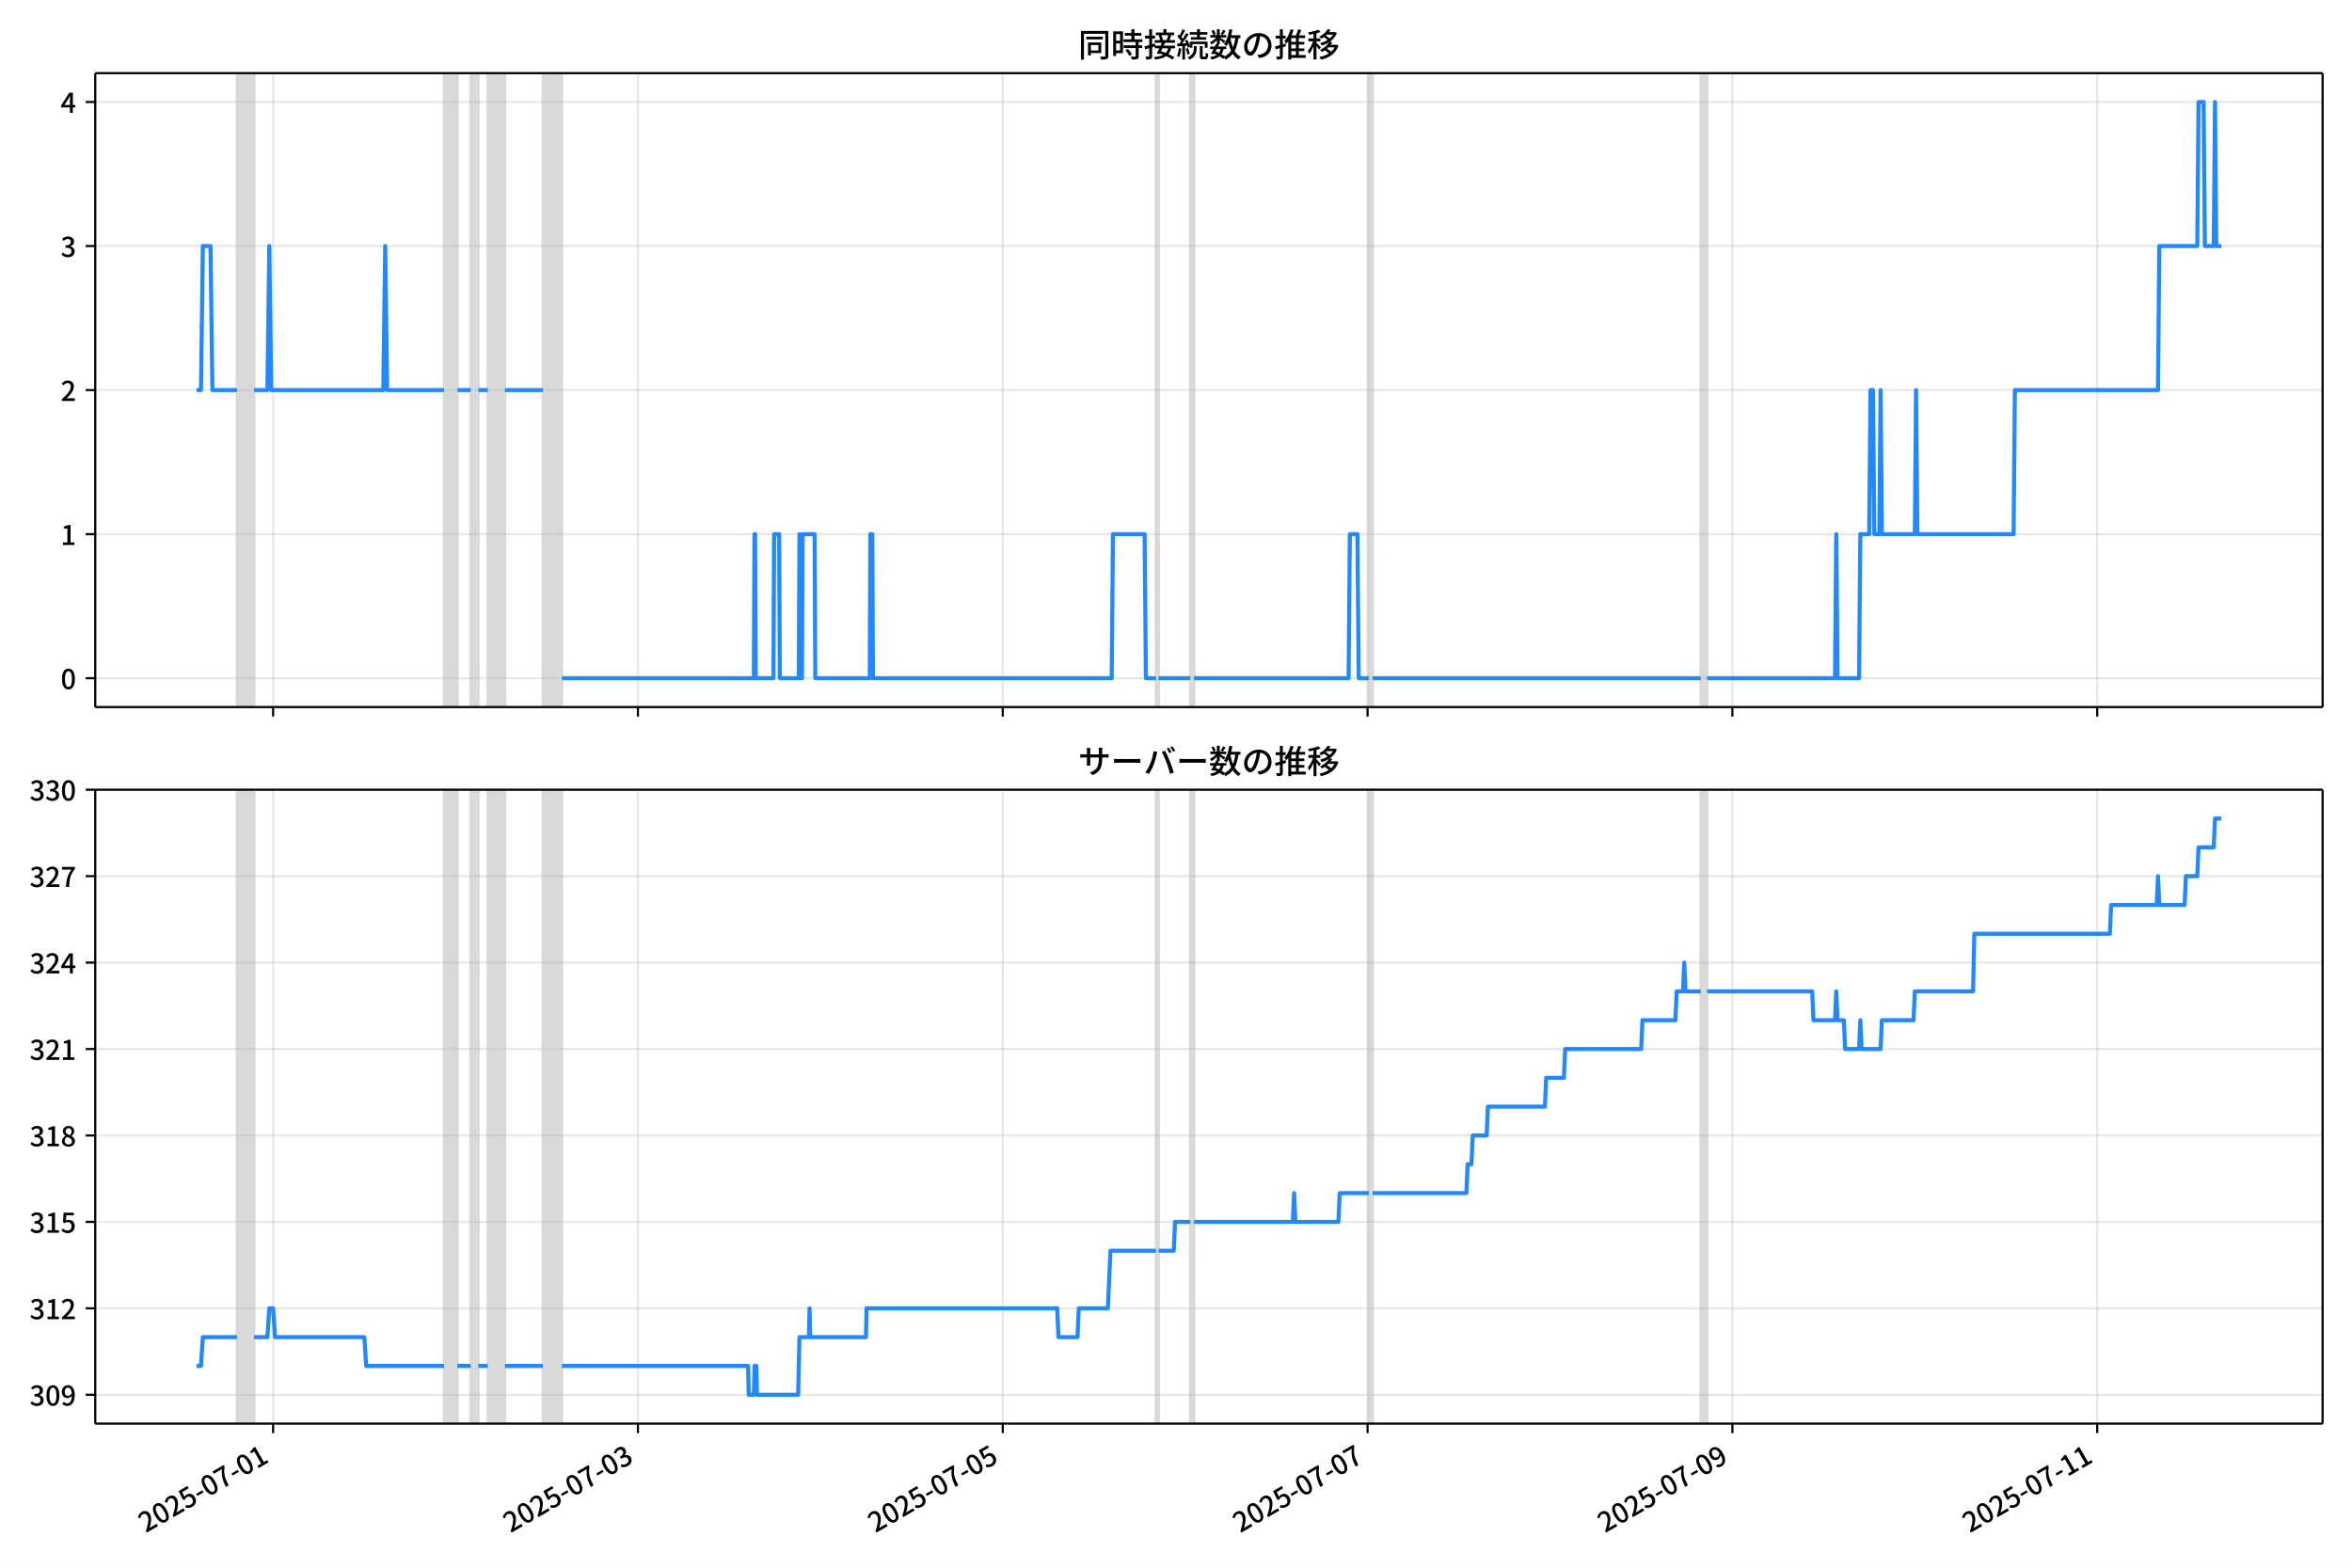
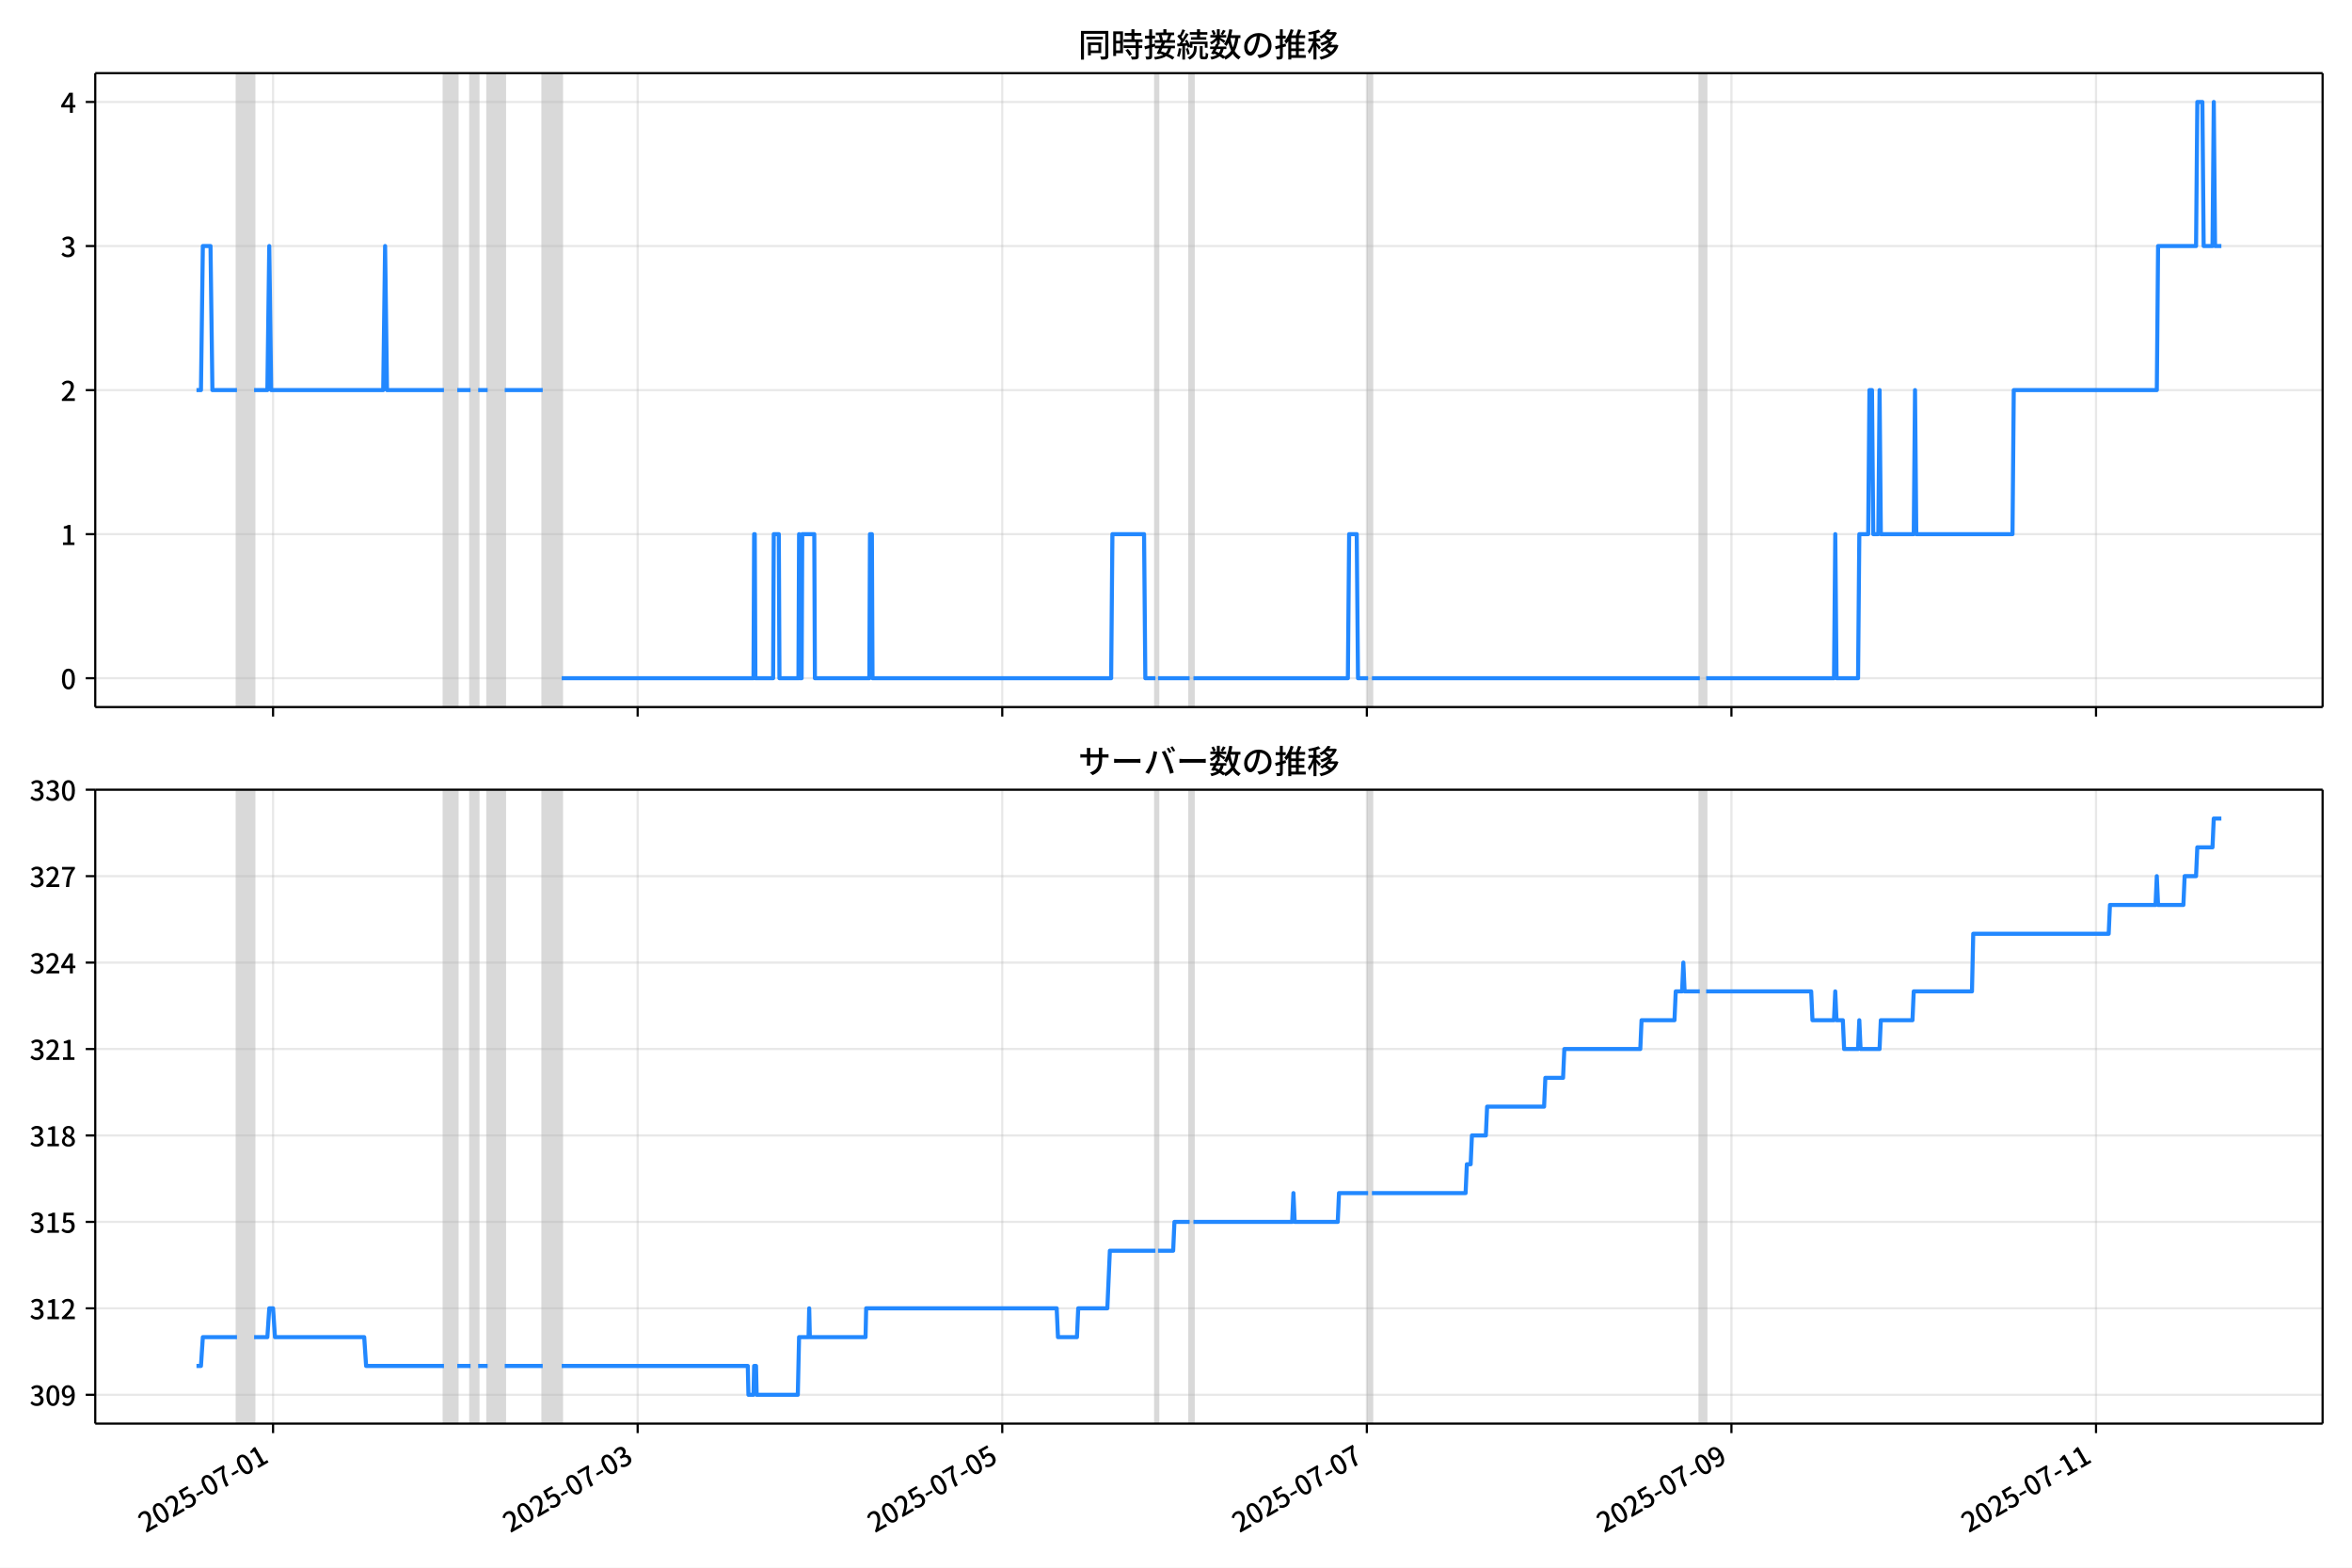
<svg xmlns="http://www.w3.org/2000/svg" xmlns:xlink="http://www.w3.org/1999/xlink" version="1.1" viewBox="0 0 864 576">
  <defs>
    <style type="text/css">*{stroke-linejoin: round; stroke-linecap: butt}</style>
  </defs>
  <g id="z">
    <g id="aa">
      <path d="m0 576h864v-576h-864z" fill="#fff" />
    </g>
    <g id="ab">
      <g id="ac">
        <path d="m34.99 259.78h818.21v-232.9h-818.21z" fill="#fff" />
      </g>
      <g id="ad">
-         <path d="m87.065 259.78h6.282v-232.9h-6.282z" clip-path="url(#b)" fill="#808080" opacity=".3" stroke="#808080" />
+         <path d="m87.056 259.78h6.278v-232.9h-6.278z" clip-path="url(#b)" fill="#808080" opacity=".3" stroke="#808080" />
      </g>
      <g id="ae">
-         <path d="m163.15 259.78h4.886v-232.9h-4.886z" clip-path="url(#b)" fill="#808080" opacity=".3" stroke="#808080" />
+         <path d="m163.09 259.78h4.883v-232.9h-4.883z" clip-path="url(#b)" fill="#808080" opacity=".3" stroke="#808080" />
      </g>
      <g id="af">
-         <path d="m172.92 259.78h2.792v-232.9h-2.792z" clip-path="url(#b)" fill="#808080" opacity=".3" stroke="#808080" />
+         <path d="m172.86 259.78h2.79v-232.9h-2.79z" clip-path="url(#b)" fill="#808080" opacity=".3" stroke="#808080" />
      </g>
      <g id="ag">
-         <path d="m179.2 259.78h6.282v-232.9h-6.282z" clip-path="url(#b)" fill="#808080" opacity=".3" stroke="#808080" />
+         <path d="m179.13 259.78h6.278v-232.9h-6.278z" clip-path="url(#b)" fill="#808080" opacity=".3" stroke="#808080" />
      </g>
      <g id="ah">
-         <path d="m199.44 259.78h6.98v-232.9h-6.98z" clip-path="url(#b)" fill="#808080" opacity=".3" stroke="#808080" />
+         <path d="m199.36 259.78h6.976v-232.9h-6.976z" clip-path="url(#b)" fill="#808080" opacity=".3" stroke="#808080" />
      </g>
      <g id="ai">
-         <path d="m424.66 259.78h.931v-232.9h-.931z" clip-path="url(#b)" fill="#808080" opacity=".3" stroke="#808080" />
+         <path d="m424.44 259.78h.93v-232.9h-.93z" clip-path="url(#b)" fill="#808080" opacity=".3" stroke="#808080" />
      </g>
      <g id="aj">
-         <path d="m437.23 259.78h1.396v-232.9h-1.396z" clip-path="url(#b)" fill="#808080" opacity=".3" stroke="#808080" />
+         <path d="m437 259.78h1.395v-232.9h-1.395z" clip-path="url(#b)" fill="#808080" opacity=".3" stroke="#808080" />
      </g>
      <g id="ak">
-         <path d="m502.84 259.78h1.396v-232.9h-1.396z" clip-path="url(#b)" fill="#808080" opacity=".3" stroke="#808080" />
+         <path d="m502.57 259.78h1.395v-232.9h-1.395z" clip-path="url(#b)" fill="#808080" opacity=".3" stroke="#808080" />
      </g>
      <g id="al">
-         <path d="m624.76 259.78h2.327v-232.9h-2.327z" clip-path="url(#b)" fill="#808080" opacity=".3" stroke="#808080" />
+         <path d="m624.41 259.78h2.325v-232.9h-2.325z" clip-path="url(#b)" fill="#808080" opacity=".3" stroke="#808080" />
      </g>
      <g id="am">
        <g id="an">
          <g id="ao">
-             <path d="m100.33 259.78v-232.9" clip-path="url(#b)" fill="none" stroke="#b0b0b0" stroke-linecap="square" stroke-opacity=".3" stroke-width=".8" />
+             <path d="m100.31 259.78v-232.9" clip-path="url(#b)" fill="none" stroke="#b0b0b0" stroke-linecap="square" stroke-opacity=".3" stroke-width=".8" />
          </g>
          <g id="ap">
            <defs>
              <path id="f" d="m0 0v3.5" stroke="#000" stroke-width=".8" />
            </defs>
-             <use x="100.327" y="259.778" stroke="#000000" stroke-width=".8" xlink:href="#f" />
+             <use x="100.309" y="259.778" stroke="#000000" stroke-width=".8" xlink:href="#f" />
          </g>
        </g>
        <g id="aq">
          <g id="ar">
-             <path d="m234.34 259.78v-232.9" clip-path="url(#b)" fill="none" stroke="#b0b0b0" stroke-linecap="square" stroke-opacity=".3" stroke-width=".8" />
+             <path d="m234.24 259.78v-232.9" clip-path="url(#b)" fill="none" stroke="#b0b0b0" stroke-linecap="square" stroke-opacity=".3" stroke-width=".8" />
          </g>
          <g id="as">
-             <use x="234.343" y="259.778" stroke="#000000" stroke-width=".8" xlink:href="#f" />
+             <use x="234.241" y="259.778" stroke="#000000" stroke-width=".8" xlink:href="#f" />
          </g>
        </g>
        <g id="at">
          <g id="au">
-             <path d="m368.36 259.78v-232.9" clip-path="url(#b)" fill="none" stroke="#b0b0b0" stroke-linecap="square" stroke-opacity=".3" stroke-width=".8" />
+             <path d="m368.17 259.78v-232.9" clip-path="url(#b)" fill="none" stroke="#b0b0b0" stroke-linecap="square" stroke-opacity=".3" stroke-width=".8" />
          </g>
          <g id="av">
-             <use x="368.359" y="259.778" stroke="#000000" stroke-width=".8" xlink:href="#f" />
+             <use x="368.173" y="259.778" stroke="#000000" stroke-width=".8" xlink:href="#f" />
          </g>
        </g>
        <g id="aw">
          <g id="ax">
-             <path d="m502.37 259.78v-232.9" clip-path="url(#b)" fill="none" stroke="#b0b0b0" stroke-linecap="square" stroke-opacity=".3" stroke-width=".8" />
+             <path d="m502.11 259.78v-232.9" clip-path="url(#b)" fill="none" stroke="#b0b0b0" stroke-linecap="square" stroke-opacity=".3" stroke-width=".8" />
          </g>
          <g id="ay">
-             <use x="502.374" y="259.778" stroke="#000000" stroke-width=".8" xlink:href="#f" />
+             <use x="502.105" y="259.778" stroke="#000000" stroke-width=".8" xlink:href="#f" />
          </g>
        </g>
        <g id="az">
          <g id="ba">
-             <path d="m636.39 259.78v-232.9" clip-path="url(#b)" fill="none" stroke="#b0b0b0" stroke-linecap="square" stroke-opacity=".3" stroke-width=".8" />
+             <path d="m636.04 259.78v-232.9" clip-path="url(#b)" fill="none" stroke="#b0b0b0" stroke-linecap="square" stroke-opacity=".3" stroke-width=".8" />
          </g>
          <g id="bb">
-             <use x="636.39" y="259.778" stroke="#000000" stroke-width=".8" xlink:href="#f" />
+             <use x="636.037" y="259.778" stroke="#000000" stroke-width=".8" xlink:href="#f" />
          </g>
        </g>
        <g id="bc">
          <g id="bd">
-             <path d="m770.41 259.78v-232.9" clip-path="url(#b)" fill="none" stroke="#b0b0b0" stroke-linecap="square" stroke-opacity=".3" stroke-width=".8" />
+             <path d="m769.97 259.78v-232.9" clip-path="url(#b)" fill="none" stroke="#b0b0b0" stroke-linecap="square" stroke-opacity=".3" stroke-width=".8" />
          </g>
          <g id="be">
-             <use x="770.406" y="259.778" stroke="#000000" stroke-width=".8" xlink:href="#f" />
+             <use x="769.97" y="259.778" stroke="#000000" stroke-width=".8" xlink:href="#f" />
          </g>
        </g>
      </g>
      <g id="bf">
        <g id="bg">
          <g id="bh">
            <path d="m34.99 249.19h818.21" clip-path="url(#b)" fill="none" stroke="#b0b0b0" stroke-linecap="square" stroke-opacity=".3" stroke-width=".8" />
          </g>
          <g id="bi">
            <defs>
              <path id="e" d="m0 0h-3.5" stroke="#000" stroke-width=".8" />
            </defs>
            <use x="34.99" y="249.191" stroke="#000000" stroke-width=".8" xlink:href="#e" />
          </g>
          <g id="bj">
            <g transform="translate(22.29 253.18) scale(.1 -.1)">
              <defs>
                <path id="c" transform="scale(.015625)" d="m1830-90q-460 0-806 275-346 276-535 823-188 547-188 1366 0 820 188 1357 189 538 535 803 346 266 806 266 461 0 800-269 340-269 528-803 189-534 189-1354 0-819-189-1366-188-547-528-823-339-275-800-275zm0 589q237 0 422 185 186 186 288 599 103 413 103 1091 0 679-103 1082-102 403-288 582-185 180-422 180-236 0-422-180-186-179-292-582-105-403-105-1082 0-678 105-1091 106-413 292-599 186-185 422-185z" />
              </defs>
              <use xlink:href="#c" />
            </g>
          </g>
        </g>
        <g id="bk">
          <g id="bl">
            <path d="m34.99 196.26h818.21" clip-path="url(#b)" fill="none" stroke="#b0b0b0" stroke-linecap="square" stroke-opacity=".3" stroke-width=".8" />
          </g>
          <g id="bm">
            <use x="34.99" y="196.26" stroke="#000000" stroke-width=".8" xlink:href="#e" />
          </g>
          <g id="bn">
            <g transform="translate(22.29 200.25) scale(.1 -.1)">
              <defs>
                <path id="k" transform="scale(.015625)" d="m544 0v608h1037v3277h-845v467q333 58 579 147 247 90 451 218h557v-4109h915v-608h-2694z" />
              </defs>
              <use xlink:href="#k" />
            </g>
          </g>
        </g>
        <g id="bo">
          <g id="bp">
            <path d="m34.99 143.33h818.21" clip-path="url(#b)" fill="none" stroke="#b0b0b0" stroke-linecap="square" stroke-opacity=".3" stroke-width=".8" />
          </g>
          <g id="bq">
            <use x="34.99" y="143.329" stroke="#000000" stroke-width=".8" xlink:href="#e" />
          </g>
          <g id="br">
            <g transform="translate(22.29 147.31) scale(.1 -.1)">
              <defs>
                <path id="d" transform="scale(.015625)" d="m282 0v429q697 621 1164 1136 468 515 701 956 234 442 234 826 0 256-87 451-86 196-262 301-176 106-445 106-275 0-506-151-230-150-422-368l-416 410q301 333 637 518 336 186 803 186 429 0 749-176t496-493 176-745q0-455-224-919t-615-935q-390-470-889-950 186 20 394 36t374 16h1184v-634h-3046z" />
              </defs>
              <use xlink:href="#d" />
            </g>
          </g>
        </g>
        <g id="bs">
          <g id="bt">
            <path d="m34.99 90.398h818.21" clip-path="url(#b)" fill="none" stroke="#b0b0b0" stroke-linecap="square" stroke-opacity=".3" stroke-width=".8" />
          </g>
          <g id="bu">
            <use x="34.99" y="90.398" stroke="#000000" stroke-width=".8" xlink:href="#e" />
          </g>
          <g id="bv">
            <g transform="translate(22.29 94.383) scale(.1 -.1)">
              <defs>
                <path id="h" transform="scale(.015625)" d="m1715-90q-371 0-656 90t-503 240q-217 150-377 323l359 474q211-205 479-359 269-153 634-153 269 0 467 92 199 93 311 266t112 423q0 256-125 451t-429 300q-304 106-835 106v551q467 0 732 105 266 106 384 291 119 186 119 423 0 307-192 489-192 183-531 183-269 0-503-119-233-118-438-316l-384 460q282 256 614 413 333 157 737 157 422 0 748-144 327-144 512-413 186-269 186-659 0-403-221-685-221-281-592-422v-26q269-70 490-227t349-400 128-557q0-422-215-726-214-304-573-468-358-163-787-163z" />
              </defs>
              <use xlink:href="#h" />
            </g>
          </g>
        </g>
        <g id="bw">
          <g id="bx">
            <path d="m34.99 37.466h818.21" clip-path="url(#b)" fill="none" stroke="#b0b0b0" stroke-linecap="square" stroke-opacity=".3" stroke-width=".8" />
          </g>
          <g id="by">
            <use x="34.99" y="37.466" stroke="#000000" stroke-width=".8" xlink:href="#e" />
          </g>
          <g id="bz">
            <g transform="translate(22.29 41.451) scale(.1 -.1)">
              <defs>
                <path id="p" transform="scale(.015625)" d="m2170 0v3072q0 192 12 457 13 266 20 458h-26q-90-179-183-365-92-185-195-364l-921-1415h2579v-576h-3328v493l1875 2957h858v-4717h-691z" />
              </defs>
              <use xlink:href="#p" />
            </g>
          </g>
        </g>
      </g>
      <g id="ca">
-         <path d="m72.181 143.33h1.639l.696-52.931h2.815l.7 52.931h9.034m6.282 0h4.886l.698-52.931.698 52.931h41.182l.698-52.931.698 52.931h20.94m4.886 0h4.886m2.792 0h3.49m6.282 0h13.96m6.98 105.86h70.498l.233-52.931h.233l.233 52.931h6.515l.233-52.931h1.861l.233 52.931h6.98l.233-52.931.233 52.931h.698l.233-52.931h4.421l.233 52.931h20.009l.233-52.931h.698l.233 52.931h87.715l.465-52.931h11.633l.465 52.931h3.723m.931 0h11.633m1.396 0h56.771l.465-52.931h2.792l.465 52.931h3.723m1.396 0h120.52m2.327 0h46.999l.465-52.931.465 52.931h7.911l.465-52.931h3.257l.465-52.931h.931l.465 52.931h1.861l.465-52.931.465 52.931h12.099l.465-52.931.465 52.931h35.365l.465-52.931h52.583l.465-52.931h13.96l.465-52.931h1.861l.465 52.931h3.257l.465-52.931.465 52.931h1.861v0" clip-path="url(#b)" fill="none" stroke="#28f" stroke-linecap="square" stroke-width="1.5" />
+         <path d="m72.181 143.33h1.638l.696-52.931h2.813l.699 52.931h9.028m6.278 0h4.883l.698-52.931.698 52.931h41.156l.698-52.931.698 52.931h20.927m4.883 0h4.883m2.79 0h3.488m6.278 0h13.951m6.976 105.86h70.454l.233-52.931h.233l.233 52.931h6.511l.233-52.931h1.86l.233 52.931h6.976l.233-52.931.233 52.931h.698l.233-52.931h4.418l.233 52.931h19.997l.233-52.931h.698l.233 52.931h87.66l.465-52.931h11.626l.465 52.931h3.72m.93 0h11.626m1.395 0h56.735l.465-52.931h2.79l.465 52.931h3.72m1.395 0h120.45m2.325 0h46.969l.465-52.931.465 52.931h7.906l.465-52.931h3.255l.465-52.931h.93l.465 52.931h1.86l.465-52.931.465 52.931h12.091l.465-52.931.465 52.931h35.343l.465-52.931h52.55l.465-52.931h13.951l.465-52.931h1.86l.465 52.931h3.255l.465-52.931.465 52.931h2.325v0" clip-path="url(#b)" fill="none" stroke="#28f" stroke-linecap="square" stroke-width="1.5" />
      </g>
      <g id="cb">
        <path d="m34.99 259.78v-232.9" fill="none" stroke="#000" stroke-linecap="square" stroke-width=".8" />
      </g>
      <g id="cc">
        <path d="m853.2 259.78v-232.9" fill="none" stroke="#000" stroke-linecap="square" stroke-width=".8" />
      </g>
      <g id="cd">
        <path d="m34.99 259.78h818.21" fill="none" stroke="#000" stroke-linecap="square" stroke-width=".8" />
      </g>
      <g id="ce">
        <path d="m34.99 26.88h818.21" fill="none" stroke="#000" stroke-linecap="square" stroke-width=".8" />
      </g>
      <g id="cf">
        <g transform="translate(396.1 20.88) scale(.12 -.12)">
          <defs>
            <path id="v" transform="scale(.015625)" d="m1587 3936h3232v-518h-3232v518zm320-1114h557v-2534h-557v2534zm301 0h2291v-2086h-2291v512h1734v1069h-1734v505zm-1683 2260h5113v-570h-4524v-5056h-589v5626zm4768 0h595v-4896q0-250-67-397t-227-218q-160-77-426-96t-675-19q-13 83-45 192t-77 218q-45 108-89 185 281-13 527-13 247 0 330 0 83 7 118 42 36 35 36 112v4890z" />
            <path id="t" transform="scale(.015625)" d="m2714 4672h3238v-525h-3238v525zm-244-1235h3712v-538h-3712v538zm20-1184h3635v-531h-3635v531zm1523 3155h595v-2310h-595v2310zm832-2451h589v-2823q0-230-61-364-61-135-227-199-167-70-423-86t-633-16q-20 121-78 285-57 163-121 284 275-6 509-9t310-3q77 6 106 28 29 23 29 93v2810zm-2023-1677 487 282q153-160 313-352t294-381q135-189 206-343l-519-313q-64 153-189 348-124 196-278 394-154 199-314 365zm-2086 3718h1619v-4281h-1619v544h1056v3187h-1056v550zm32-1843h1293v-537h-1293v537zm-320 1843h563v-4832h-563v4832z" />
            <path id="u" transform="scale(.015625)" d="m3866 5408h614v-870h-614v870zm-1479-653h3597v-518h-3597v518zm-230-1485h4e3v-518h-4e3v518zm825 922 519 102q64-160 121-342 58-182 96-352 39-170 45-304l-544-128q-6 134-42 313-35 180-83 365-48 186-112 346zm1856 109 589-71q-96-275-202-557-105-281-195-486l-518 77q58 147 122 329 64 183 118 372t86 336zm-2643-2106h3943v-518h-3943v518zm1408 685 602-115q-167-371-362-784t-390-797-362-685l-525 179q160 288 346 666t368 784 323 752zm-659-2157 358 403q352-102 733-240 381-137 752-304 371-166 697-336 327-169 558-329l-384-461q-218 160-532 336-313 176-685 345-371 170-755 323-384 154-742 263zm1894 1114 583-71q-122-550-353-944-230-393-604-662t-922-435q-547-167-1296-269-25 128-93 269-67 141-137 230 678 64 1168 192t819 349q330 221 531 550 202 330 304 791zm-4684 217q396 90 953 240 557 151 1120 311l77-544q-525-154-1053-311-528-156-963-284l-134 588zm121 2093h1965v-563h-1965v563zm819 1248h576v-5229q0-236-51-374t-192-208q-141-77-355-99-214-23-541-16-13 115-64 288t-109 294q205-6 381-6t234 0q64 0 92 28 29 29 29 93v5229z" />
            <path id="s" transform="scale(.015625)" d="m4058 5408h595v-1798h-595v1798zm-1415-563h3443v-499h-3443v499zm231-992h3008v-499h-3008v499zm-224-877h3475v-1203h-531v729h-2432v-729h-512v1203zm1964-877h551v-1881q0-122 22-157 23-35 106-35 25 0 92 0 68 0 135 0t99 0q51 0 83 54t45 224 19 515q90-70 234-131t259-93q-19-429-83-662-64-234-183-326-118-93-316-93-39 0-103 0t-134 0-138 0q-67 0-99 0-237 0-365 64t-176 218q-48 153-48 422v1881zm-1164-6h550v-455q0-243-48-528-48-284-186-579-137-294-409-572-272-279-727-503-70 90-192 208-121 118-230 195 416 205 665 438 250 234 371 474 122 240 164 467 42 228 42 413v442zm-2240 3309 524-192q-121-244-259-503-137-259-275-496t-259-416l-410 173q122 186 246 438 125 253 240 515 116 263 193 481zm716-743 500-230q-224-359-496-756-272-396-548-764-275-368-518-650l-358 205q179 211 377 483 199 272 387 569 189 298 358 592 170 295 298 551zm-1721-665 307 403q166-154 339-340 173-185 320-364t224-327l-326-460q-77 160-218 348-141 189-314 384-172 196-332 356zm1485-832 435 179q128-211 249-458 122-246 215-474 93-227 137-412l-473-211q-32 185-119 422-86 237-201 486-115 250-243 468zm-1530-583q422 26 998 54 576 29 1184 68l7-499q-570-45-1127-84-556-38-992-70l-70 531zm1702-992 436 135q121-276 214-596t118-556l-454-148q-26 237-112 563-86 327-202 602zm-1363 109 499-83q-57-455-163-897-105-441-253-748-51 32-134 73-83 42-170 83-86 42-144 62 148 294 234 697t131 813zm691 627h525v-2861h-525v2861z" />
            <path id="m" transform="scale(.015625)" d="m224 2022h3187v-499h-3187v499zm51 2247h3111v-487h-3111v487zm1127-1735 563-121q-154-320-333-672t-352-679q-173-326-326-582l-532 173q148 243 324 566t345 669q170 346 311 646zm934-832 563-64q-89-480-262-838t-461-614-701-432-976-298q-25 128-99 269t-157 237q659 102 1085 303 426 202 666 554t342 883zm422 3597 519-211q-147-218-298-436-150-217-278-377l-403 186q121 173 252 413 132 240 208 425zm-1203 109h563v-2957h-563v2957zm-1075-320 448 186q134-192 246-420 112-227 157-393l-467-211q-38 172-147 406t-237 432zm1094-1050 397-236q-160-263-400-529-240-265-519-489-278-224-553-378-51 103-141 237-89 135-179 218 269 109 534 294 266 186 493 416 228 231 368 467zm487-204q83-45 246-145 163-99 352-211t346-211 221-150l-327-423q-83 77-230 198-147 122-317 253-170 132-327 250-156 119-259 189l295 250zm1798 396h2311v-556h-2311v556zm115 1178 615-90q-103-640-263-1235t-384-1101q-224-505-512-889-44 57-134 134t-186 157-166 125q275 339 473 796 199 458 340 995 141 538 217 1108zm1223-1510 614-58q-147-1101-445-1940-297-838-813-1443-515-604-1321-1014-26 71-90 177-64 105-134 208-70 102-128 159 742 346 1212 880 471 535 730 1290 260 755 375 1741zm-1005-135q134-851 387-1597 253-745 659-1305 407-560 1002-874-70-57-154-150-83-93-154-189-70-96-121-179-633 371-1056 988-422 618-688 1434-265 816-425 1783l550 89zm-3309-3065 327 416q377-148 754-330 378-182 701-378 324-195 548-368l-416-435q-211 179-519 378-307 198-666 383-358 186-729 334z" />
            <path id="r" transform="scale(.015625)" d="m3686 4378q-64-493-163-1041-99-547-265-1084-192-653-432-1104t-522-688-595-237q-320 0-596 221-275 221-448 621-172 400-172 931 0 537 220 1017 221 480 611 851 391 372 909 583 519 211 1121 211 576 0 1040-186 464-185 793-515 330-329 502-771 173-441 173-941 0-672-278-1194-278-521-816-851-538-329-1318-444l-378 601q166 20 307 42t263 48q307 70 585 217 279 148 496 375 218 227 342 534 125 308 125 692t-122 713q-121 330-358 573-236 243-582 380-346 138-781 138-525 0-935-186-409-185-694-489-284-304-432-656-147-352-147-678 0-365 89-605 90-240 224-355 135-115 276-115t288 144 297 457q151 314 298 800 147 461 246 982 100 522 145 1021l684-12z" />
            <path id="n" transform="scale(.015625)" d="m2995 2925h2893v-519h-2893v519zm0-1280h2893v-519h-2893v519zm-64-1299h3232v-557h-3232v557zm1312 3577h563v-3763h-563v3763zm429 1466 634-141q-154-390-340-794-185-403-339-684l-512 140q103 199 208 458 106 259 195 528 90 269 154 493zm-1472 25 582-147q-153-518-371-1018-217-499-483-931t-573-758q-38 64-109 160-70 96-147 198-77 103-141 160 416 416 733 1034t509 1302zm128-1203h2720v-537h-2720v-4205h-582v4422l313 320h269zm-3174-2157q396 90 953 240 557 151 1120 311l77-544q-525-154-1053-311-528-156-963-284l-134 588zm121 2093h1965v-563h-1965v563zm819 1248h576v-5229q0-236-51-374t-192-208q-141-77-355-99-214-23-541-16-13 115-64 288t-109 294q205-6 381-6t234 0q64 0 92 28 29 29 29 93v5229z" />
            <path id="l" transform="scale(.015625)" d="m4051 5402 595-109q-281-493-729-941t-1107-806q-39 64-106 144t-141 153q-73 74-137 119 608 288 1011 678t614 762zm-77-557h1511v-493h-1863l352 493zm1293 0h109l109 25 384-179q-192-505-496-905t-695-701q-390-301-845-519-454-217-947-358-44 109-137 253t-176 227q448 109 867 294 419 186 777 445 359 259 631 592t419 730v96zm-1990-954 377 307q167-96 336-218 170-121 320-249 151-128 247-237l-397-332q-90 108-237 236t-317 259q-169 132-329 234zm1107-934 595-109q-307-538-803-1031-496-492-1232-876-38 64-102 144t-138 156q-74 77-138 116 455 217 807 483t604 554q253 288 407 563zm-90-589h1460v-506h-1818l358 506zm1268 0h121l109 26 384-167q-192-614-531-1075t-787-794q-448-332-983-553-534-221-1129-355-45 115-132 269-86 153-176 249 551 96 1043 285 493 189 903 473 410 285 714 669t464 883v90zm-2132-1056 410 339q186-102 384-237 198-134 371-275t282-269l-435-371q-103 128-270 272-166 144-361 288t-381 253zm-2150 3533h589v-5376h-589v5376zm-992-1242h2336v-569h-2336v569zm1024-224 365-160q-96-339-231-707-134-368-291-727-157-358-336-672-179-313-365-537-44 128-134 291t-160 272q173 192 339 457 167 266 323 570 157 304 282 618t208 595zm941 1946 416-467q-314-122-695-221-380-99-784-173-403-74-780-131-20 102-71 236-51 135-102 231 358 58 732 138 375 80 711 179t573 208zm-397-2579q58-45 179-170 122-125 266-266 144-140 259-265t160-183l-352-473q-58 102-157 255-99 154-218 317-118 164-227 311-108 147-185 237l275 237z" />
          </defs>
          <use xlink:href="#v" />
          <use transform="translate(100)" xlink:href="#t" />
          <use transform="translate(200)" xlink:href="#u" />
          <use transform="translate(300)" xlink:href="#s" />
          <use transform="translate(400)" xlink:href="#m" />
          <use transform="translate(500)" xlink:href="#r" />
          <use transform="translate(600)" xlink:href="#n" />
          <use transform="translate(700)" xlink:href="#l" />
        </g>
      </g>
    </g>
    <g id="cg">
      <g id="ch">
        <path d="m34.99 523.06h818.21v-232.9h-818.21z" fill="#fff" />
      </g>
      <g id="ci">
-         <path d="m87.065 523.06h6.282v-232.9h-6.282z" clip-path="url(#a)" fill="#808080" opacity=".3" stroke="#808080" />
+         <path d="m87.056 523.06h6.278v-232.9h-6.278z" clip-path="url(#a)" fill="#808080" opacity=".3" stroke="#808080" />
      </g>
      <g id="cj">
-         <path d="m163.15 523.06h4.886v-232.9h-4.886z" clip-path="url(#a)" fill="#808080" opacity=".3" stroke="#808080" />
+         <path d="m163.09 523.06h4.883v-232.9h-4.883z" clip-path="url(#a)" fill="#808080" opacity=".3" stroke="#808080" />
      </g>
      <g id="ck">
-         <path d="m172.92 523.06h2.792v-232.9h-2.792z" clip-path="url(#a)" fill="#808080" opacity=".3" stroke="#808080" />
+         <path d="m172.86 523.06h2.79v-232.9h-2.79z" clip-path="url(#a)" fill="#808080" opacity=".3" stroke="#808080" />
      </g>
      <g id="cl">
-         <path d="m179.2 523.06h6.282v-232.9h-6.282z" clip-path="url(#a)" fill="#808080" opacity=".3" stroke="#808080" />
+         <path d="m179.13 523.06h6.278v-232.9h-6.278z" clip-path="url(#a)" fill="#808080" opacity=".3" stroke="#808080" />
      </g>
      <g id="cm">
-         <path d="m199.44 523.06h6.98v-232.9h-6.98z" clip-path="url(#a)" fill="#808080" opacity=".3" stroke="#808080" />
+         <path d="m199.36 523.06h6.976v-232.9h-6.976z" clip-path="url(#a)" fill="#808080" opacity=".3" stroke="#808080" />
      </g>
      <g id="cn">
-         <path d="m424.66 523.06h.931v-232.9h-.931z" clip-path="url(#a)" fill="#808080" opacity=".3" stroke="#808080" />
+         <path d="m424.44 523.06h.93v-232.9h-.93z" clip-path="url(#a)" fill="#808080" opacity=".3" stroke="#808080" />
      </g>
      <g id="co">
-         <path d="m437.23 523.06h1.396v-232.9h-1.396z" clip-path="url(#a)" fill="#808080" opacity=".3" stroke="#808080" />
+         <path d="m437 523.06h1.395v-232.9h-1.395z" clip-path="url(#a)" fill="#808080" opacity=".3" stroke="#808080" />
      </g>
      <g id="cp">
-         <path d="m502.84 523.06h1.396v-232.9h-1.396z" clip-path="url(#a)" fill="#808080" opacity=".3" stroke="#808080" />
+         <path d="m502.57 523.06h1.395v-232.9h-1.395z" clip-path="url(#a)" fill="#808080" opacity=".3" stroke="#808080" />
      </g>
      <g id="cq">
-         <path d="m624.76 523.06h2.327v-232.9h-2.327z" clip-path="url(#a)" fill="#808080" opacity=".3" stroke="#808080" />
+         <path d="m624.41 523.06h2.325v-232.9h-2.325z" clip-path="url(#a)" fill="#808080" opacity=".3" stroke="#808080" />
      </g>
      <g id="cr">
        <g id="cs">
          <g id="ct">
-             <path d="m100.33 523.06v-232.9" clip-path="url(#a)" fill="none" stroke="#b0b0b0" stroke-linecap="square" stroke-opacity=".3" stroke-width=".8" />
+             <path d="m100.31 523.06v-232.9" clip-path="url(#a)" fill="none" stroke="#b0b0b0" stroke-linecap="square" stroke-opacity=".3" stroke-width=".8" />
          </g>
          <g id="cu">
-             <use x="100.327" y="523.055" stroke="#000000" stroke-width=".8" xlink:href="#f" />
+             <use x="100.309" y="523.055" stroke="#000000" stroke-width=".8" xlink:href="#f" />
          </g>
          <g id="cv">
-             <g transform="translate(53.537 563.33) rotate(-30) scale(.1 -.1)">
+             <g transform="translate(53.52 563.33) rotate(-30) scale(.1 -.1)">
              <defs>
                <path id="j" transform="scale(.015625)" d="m1715-90q-365 0-653 90t-506 237q-217 147-383 307l352 480q134-134 294-246t361-183q202-70 452-70 262 0 473 118 212 119 333 346 122 227 122 541 0 460-247 716-246 256-649 256-224 0-384-64t-365-198l-365 237 141 2240h2387v-627h-1747l-109-1204q154 77 307 118 154 42 340 42 397 0 723-160t518-490q192-329 192-847 0-519-224-887t-586-560q-361-192-777-192z" />
                <path id="g" transform="scale(.015625)" d="m301 1536v544h1689v-544h-1689z" />
                <path id="i" transform="scale(.015625)" d="m1235 0q32 646 109 1187t224 1024 384 941 576 938h-2208v627h3027v-455q-409-512-665-989-256-476-397-969t-205-1053-90-1251h-755z" />
              </defs>
              <use xlink:href="#d" />
              <use transform="translate(57)" xlink:href="#c" />
              <use transform="translate(114)" xlink:href="#d" />
              <use transform="translate(171)" xlink:href="#j" />
              <use transform="translate(228)" xlink:href="#g" />
              <use transform="translate(263.7)" xlink:href="#c" />
              <use transform="translate(320.7)" xlink:href="#i" />
              <use transform="translate(377.7)" xlink:href="#g" />
              <use transform="translate(413.4)" xlink:href="#c" />
              <use transform="translate(470.4)" xlink:href="#k" />
            </g>
          </g>
        </g>
        <g id="cw">
          <g id="cx">
-             <path d="m234.34 523.06v-232.9" clip-path="url(#a)" fill="none" stroke="#b0b0b0" stroke-linecap="square" stroke-opacity=".3" stroke-width=".8" />
+             <path d="m234.24 523.06v-232.9" clip-path="url(#a)" fill="none" stroke="#b0b0b0" stroke-linecap="square" stroke-opacity=".3" stroke-width=".8" />
          </g>
          <g id="cy">
-             <use x="234.343" y="523.055" stroke="#000000" stroke-width=".8" xlink:href="#f" />
+             <use x="234.241" y="523.055" stroke="#000000" stroke-width=".8" xlink:href="#f" />
          </g>
          <g id="cz">
-             <g transform="translate(187.55 563.33) rotate(-30) scale(.1 -.1)">
+             <g transform="translate(187.45 563.33) rotate(-30) scale(.1 -.1)">
              <use xlink:href="#d" />
              <use transform="translate(57)" xlink:href="#c" />
              <use transform="translate(114)" xlink:href="#d" />
              <use transform="translate(171)" xlink:href="#j" />
              <use transform="translate(228)" xlink:href="#g" />
              <use transform="translate(263.7)" xlink:href="#c" />
              <use transform="translate(320.7)" xlink:href="#i" />
              <use transform="translate(377.7)" xlink:href="#g" />
              <use transform="translate(413.4)" xlink:href="#c" />
              <use transform="translate(470.4)" xlink:href="#h" />
            </g>
          </g>
        </g>
        <g id="da">
          <g id="db">
-             <path d="m368.36 523.06v-232.9" clip-path="url(#a)" fill="none" stroke="#b0b0b0" stroke-linecap="square" stroke-opacity=".3" stroke-width=".8" />
+             <path d="m368.17 523.06v-232.9" clip-path="url(#a)" fill="none" stroke="#b0b0b0" stroke-linecap="square" stroke-opacity=".3" stroke-width=".8" />
          </g>
          <g id="dc">
-             <use x="368.359" y="523.055" stroke="#000000" stroke-width=".8" xlink:href="#f" />
+             <use x="368.173" y="523.055" stroke="#000000" stroke-width=".8" xlink:href="#f" />
          </g>
          <g id="dd">
-             <g transform="translate(321.57 563.33) rotate(-30) scale(.1 -.1)">
+             <g transform="translate(321.38 563.33) rotate(-30) scale(.1 -.1)">
              <use xlink:href="#d" />
              <use transform="translate(57)" xlink:href="#c" />
              <use transform="translate(114)" xlink:href="#d" />
              <use transform="translate(171)" xlink:href="#j" />
              <use transform="translate(228)" xlink:href="#g" />
              <use transform="translate(263.7)" xlink:href="#c" />
              <use transform="translate(320.7)" xlink:href="#i" />
              <use transform="translate(377.7)" xlink:href="#g" />
              <use transform="translate(413.4)" xlink:href="#c" />
              <use transform="translate(470.4)" xlink:href="#j" />
            </g>
          </g>
        </g>
        <g id="de">
          <g id="df">
-             <path d="m502.37 523.06v-232.9" clip-path="url(#a)" fill="none" stroke="#b0b0b0" stroke-linecap="square" stroke-opacity=".3" stroke-width=".8" />
+             <path d="m502.11 523.06v-232.9" clip-path="url(#a)" fill="none" stroke="#b0b0b0" stroke-linecap="square" stroke-opacity=".3" stroke-width=".8" />
          </g>
          <g id="dg">
-             <use x="502.374" y="523.055" stroke="#000000" stroke-width=".8" xlink:href="#f" />
+             <use x="502.105" y="523.055" stroke="#000000" stroke-width=".8" xlink:href="#f" />
          </g>
          <g id="dh">
-             <g transform="translate(455.58 563.33) rotate(-30) scale(.1 -.1)">
+             <g transform="translate(455.32 563.33) rotate(-30) scale(.1 -.1)">
              <use xlink:href="#d" />
              <use transform="translate(57)" xlink:href="#c" />
              <use transform="translate(114)" xlink:href="#d" />
              <use transform="translate(171)" xlink:href="#j" />
              <use transform="translate(228)" xlink:href="#g" />
              <use transform="translate(263.7)" xlink:href="#c" />
              <use transform="translate(320.7)" xlink:href="#i" />
              <use transform="translate(377.7)" xlink:href="#g" />
              <use transform="translate(413.4)" xlink:href="#c" />
              <use transform="translate(470.4)" xlink:href="#i" />
            </g>
          </g>
        </g>
        <g id="di">
          <g id="dj">
-             <path d="m636.39 523.06v-232.9" clip-path="url(#a)" fill="none" stroke="#b0b0b0" stroke-linecap="square" stroke-opacity=".3" stroke-width=".8" />
+             <path d="m636.04 523.06v-232.9" clip-path="url(#a)" fill="none" stroke="#b0b0b0" stroke-linecap="square" stroke-opacity=".3" stroke-width=".8" />
          </g>
          <g id="dk">
-             <use x="636.39" y="523.055" stroke="#000000" stroke-width=".8" xlink:href="#f" />
+             <use x="636.037" y="523.055" stroke="#000000" stroke-width=".8" xlink:href="#f" />
          </g>
          <g id="dl">
-             <g transform="translate(589.6 563.33) rotate(-30) scale(.1 -.1)">
+             <g transform="translate(589.25 563.33) rotate(-30) scale(.1 -.1)">
              <defs>
                <path id="o" transform="scale(.015625)" d="m1562-90q-410 0-708 150-297 151-502 356l403 461q141-160 346-256t422-96q224 0 425 102 202 103 352 333 151 230 237 614 87 384 87 941 0 589-115 970t-323 563-496 182q-205 0-372-118-166-118-262-336t-96-525q0-301 86-512 87-211 259-323 173-112 417-112 224 0 460 141 237 141 448 461l32-544q-134-180-313-314t-371-208-384-74q-391 0-689 166-297 167-467 496-169 330-169 823 0 467 195 816t515 541 698 192q339 0 636-138 298-137 519-419 221-281 349-710t128-1018q0-691-141-1187t-391-807q-249-310-563-461-313-150-652-150z" />
              </defs>
              <use xlink:href="#d" />
              <use transform="translate(57)" xlink:href="#c" />
              <use transform="translate(114)" xlink:href="#d" />
              <use transform="translate(171)" xlink:href="#j" />
              <use transform="translate(228)" xlink:href="#g" />
              <use transform="translate(263.7)" xlink:href="#c" />
              <use transform="translate(320.7)" xlink:href="#i" />
              <use transform="translate(377.7)" xlink:href="#g" />
              <use transform="translate(413.4)" xlink:href="#c" />
              <use transform="translate(470.4)" xlink:href="#o" />
            </g>
          </g>
        </g>
        <g id="dm">
          <g id="dn">
-             <path d="m770.41 523.06v-232.9" clip-path="url(#a)" fill="none" stroke="#b0b0b0" stroke-linecap="square" stroke-opacity=".3" stroke-width=".8" />
+             <path d="m769.97 523.06v-232.9" clip-path="url(#a)" fill="none" stroke="#b0b0b0" stroke-linecap="square" stroke-opacity=".3" stroke-width=".8" />
          </g>
          <g id="do">
-             <use x="770.406" y="523.055" stroke="#000000" stroke-width=".8" xlink:href="#f" />
+             <use x="769.97" y="523.055" stroke="#000000" stroke-width=".8" xlink:href="#f" />
          </g>
          <g id="dp">
-             <g transform="translate(723.62 563.33) rotate(-30) scale(.1 -.1)">
+             <g transform="translate(723.18 563.33) rotate(-30) scale(.1 -.1)">
              <use xlink:href="#d" />
              <use transform="translate(57)" xlink:href="#c" />
              <use transform="translate(114)" xlink:href="#d" />
              <use transform="translate(171)" xlink:href="#j" />
              <use transform="translate(228)" xlink:href="#g" />
              <use transform="translate(263.7)" xlink:href="#c" />
              <use transform="translate(320.7)" xlink:href="#i" />
              <use transform="translate(377.7)" xlink:href="#g" />
              <use transform="translate(413.4)" xlink:href="#k" />
              <use transform="translate(470.4)" xlink:href="#k" />
            </g>
          </g>
        </g>
      </g>
      <g id="dq">
        <g id="dr">
          <g id="ds">
            <path d="m34.99 512.47h818.21" clip-path="url(#a)" fill="none" stroke="#b0b0b0" stroke-linecap="square" stroke-opacity=".3" stroke-width=".8" />
          </g>
          <g id="dt">
            <use x="34.99" y="512.469" stroke="#000000" stroke-width=".8" xlink:href="#e" />
          </g>
          <g id="du">
            <g transform="translate(10.89 516.45) scale(.1 -.1)">
              <use xlink:href="#h" />
              <use transform="translate(57)" xlink:href="#c" />
              <use transform="translate(114)" xlink:href="#o" />
            </g>
          </g>
        </g>
        <g id="dv">
          <g id="dw">
            <path d="m34.99 480.71h818.21" clip-path="url(#a)" fill="none" stroke="#b0b0b0" stroke-linecap="square" stroke-opacity=".3" stroke-width=".8" />
          </g>
          <g id="dx">
            <use x="34.99" y="480.71" stroke="#000000" stroke-width=".8" xlink:href="#e" />
          </g>
          <g id="dy">
            <g transform="translate(10.89 484.7) scale(.1 -.1)">
              <use xlink:href="#h" />
              <use transform="translate(57)" xlink:href="#k" />
              <use transform="translate(114)" xlink:href="#d" />
            </g>
          </g>
        </g>
        <g id="dz">
          <g id="ea">
            <path d="m34.99 448.95h818.21" clip-path="url(#a)" fill="none" stroke="#b0b0b0" stroke-linecap="square" stroke-opacity=".3" stroke-width=".8" />
          </g>
          <g id="eb">
            <use x="34.99" y="448.952" stroke="#000000" stroke-width=".8" xlink:href="#e" />
          </g>
          <g id="ec">
            <g transform="translate(10.89 452.94) scale(.1 -.1)">
              <use xlink:href="#h" />
              <use transform="translate(57)" xlink:href="#k" />
              <use transform="translate(114)" xlink:href="#j" />
            </g>
          </g>
        </g>
        <g id="ed">
          <g id="ee">
            <path d="m34.99 417.19h818.21" clip-path="url(#a)" fill="none" stroke="#b0b0b0" stroke-linecap="square" stroke-opacity=".3" stroke-width=".8" />
          </g>
          <g id="ef">
            <use x="34.99" y="417.193" stroke="#000000" stroke-width=".8" xlink:href="#e" />
          </g>
          <g id="eg">
            <g transform="translate(10.89 421.18) scale(.1 -.1)">
              <defs>
                <path id="w" transform="scale(.015625)" d="m1830-90q-441 0-787 163-345 164-547 448-202 285-202 650 0 314 122 557t314 419 403 291v32q-256 186-442 458-185 272-185 643 0 365 176 640t480 425q304 151 694 151 410 0 704-160t457-439q164-278 164-649 0-237-96-448t-234-381q-137-169-291-278v-32q218-115 397-285 179-169 288-406t109-557q0-346-189-628-189-281-532-448-342-166-803-166zm314 2708q205 198 310 419 106 221 106 464 0 211-83 384t-247 272q-163 99-393 99-288 0-480-183-192-182-192-502 0-256 134-429 135-172 359-294t486-230zm-294-2170q236 0 418 89 183 90 285 253 103 164 103 388 0 211-90 367-89 157-246 272-157 116-368 215t-454 195q-244-173-398-426-153-252-153-553 0-237 118-416 119-179 324-282 205-102 461-102z" />
              </defs>
              <use xlink:href="#h" />
              <use transform="translate(57)" xlink:href="#k" />
              <use transform="translate(114)" xlink:href="#w" />
            </g>
          </g>
        </g>
        <g id="eh">
          <g id="ei">
            <path d="m34.99 385.43h818.21" clip-path="url(#a)" fill="none" stroke="#b0b0b0" stroke-linecap="square" stroke-opacity=".3" stroke-width=".8" />
          </g>
          <g id="ej">
            <use x="34.99" y="385.434" stroke="#000000" stroke-width=".8" xlink:href="#e" />
          </g>
          <g id="ek">
            <g transform="translate(10.89 389.42) scale(.1 -.1)">
              <use xlink:href="#h" />
              <use transform="translate(57)" xlink:href="#d" />
              <use transform="translate(114)" xlink:href="#k" />
            </g>
          </g>
        </g>
        <g id="el">
          <g id="em">
            <path d="m34.99 353.68h818.21" clip-path="url(#a)" fill="none" stroke="#b0b0b0" stroke-linecap="square" stroke-opacity=".3" stroke-width=".8" />
          </g>
          <g id="en">
            <use x="34.99" y="353.675" stroke="#000000" stroke-width=".8" xlink:href="#e" />
          </g>
          <g id="eo">
            <g transform="translate(10.89 357.66) scale(.1 -.1)">
              <use xlink:href="#h" />
              <use transform="translate(57)" xlink:href="#d" />
              <use transform="translate(114)" xlink:href="#p" />
            </g>
          </g>
        </g>
        <g id="ep">
          <g id="eq">
            <path d="m34.99 321.92h818.21" clip-path="url(#a)" fill="none" stroke="#b0b0b0" stroke-linecap="square" stroke-opacity=".3" stroke-width=".8" />
          </g>
          <g id="er">
            <use x="34.99" y="321.917" stroke="#000000" stroke-width=".8" xlink:href="#e" />
          </g>
          <g id="es">
            <g transform="translate(10.89 325.9) scale(.1 -.1)">
              <use xlink:href="#h" />
              <use transform="translate(57)" xlink:href="#d" />
              <use transform="translate(114)" xlink:href="#i" />
            </g>
          </g>
        </g>
        <g id="et">
          <g id="eu">
            <path d="m34.99 290.16h818.21" clip-path="url(#a)" fill="none" stroke="#b0b0b0" stroke-linecap="square" stroke-opacity=".3" stroke-width=".8" />
          </g>
          <g id="ev">
            <use x="34.99" y="290.158" stroke="#000000" stroke-width=".8" xlink:href="#e" />
          </g>
          <g id="ew">
            <g transform="translate(10.89 294.14) scale(.1 -.1)">
              <use xlink:href="#h" />
              <use transform="translate(57)" xlink:href="#h" />
              <use transform="translate(114)" xlink:href="#c" />
            </g>
          </g>
        </g>
      </g>
      <g id="ex">
-         <path d="m72.181 501.88h1.639l.696-10.586h12.548m6.282 0h4.886l.698-10.586h1.396l.698 10.586h32.806l.698 10.586h28.618m4.886 0h4.886m2.792 0h3.49m6.282 0h13.96m6.98 0h68.404l.233 10.586h1.861l.233-10.586h.698l.233 10.586h15.123l.465-21.173h3.49l.233-10.586.233 10.586h20.475l.233-10.586h70.033l.465 10.586h6.98l.465-10.586h10.703l.931-21.173h16.752m.931 0h5.584l.465-10.586h5.584m1.396 0h36.296l.465-10.586.465 10.586h15.821l.465-10.586h10.703m1.396 0h34.435l.465-10.586h1.396l.465-10.586h5.119l.465-10.586h20.94l.465-10.586h6.515l.465-10.586h27.92l.465-10.586h12.099l.465-10.586h2.327l.465-10.586.465 10.586h5.584m2.327 0h38.623l.465 10.586h7.911l.465-10.586.465 10.586h2.327l.465 10.586h5.119l.465-10.586.465 10.586h6.98l.465-10.586h11.633l.465-10.586h21.405l.465-21.173h49.791l.465-10.586h16.752l.465-10.586.465 10.586h9.307l.465-10.586h4.188l.465-10.586h5.584l.465-10.586h2.327v0" clip-path="url(#a)" fill="none" stroke="#28f" stroke-linecap="square" stroke-width="1.5" />
+         <path d="m72.181 501.88h1.638l.696-10.586h12.541m6.278 0h4.883l.698-10.586h1.395l.698 10.586h32.785l.698 10.586h28.6m4.883 0h4.883m2.79 0h3.488m6.278 0h13.951m6.976 0h68.361l.233 10.586h1.86l.233-10.586h.698l.233 10.586h15.114l.465-21.173h3.488l.233-10.586.233 10.586h20.462l.233-10.586h69.989l.465 10.586h6.976l.465-10.586h10.696l.93-21.173h16.742m.93 0h5.58l.465-10.586h5.58m1.395 0h36.273l.465-10.586.465 10.586h15.811l.465-10.586h10.696m1.395 0h34.413l.465-10.586h1.395l.465-10.586h5.115l.465-10.586h20.927l.465-10.586h6.511l.465-10.586h27.903l.465-10.586h12.091l.465-10.586h2.325l.465-10.586.465 10.586h5.58m2.325 0h38.598l.465 10.586h7.906l.465-10.586.465 10.586h2.325l.465 10.586h5.115l.465-10.586.465 10.586h6.976l.465-10.586h11.626l.465-10.586h21.392l.465-21.173h49.759l.465-10.586h16.742l.465-10.586.465 10.586h9.301l.465-10.586h4.185l.465-10.586h5.58l.465-10.586h2.79v0" clip-path="url(#a)" fill="none" stroke="#28f" stroke-linecap="square" stroke-width="1.5" />
      </g>
      <g id="ey">
        <path d="m34.99 523.06v-232.9" fill="none" stroke="#000" stroke-linecap="square" stroke-width=".8" />
      </g>
      <g id="ez">
        <path d="m853.2 523.06v-232.9" fill="none" stroke="#000" stroke-linecap="square" stroke-width=".8" />
      </g>
      <g id="fa">
        <path d="m34.99 523.06h818.21" fill="none" stroke="#000" stroke-linecap="square" stroke-width=".8" />
      </g>
      <g id="fb">
        <path d="m34.99 290.16h818.21" fill="none" stroke="#000" stroke-linecap="square" stroke-width=".8" />
      </g>
      <g id="fc">
        <g transform="translate(396.1 284.16) scale(.12 -.12)">
          <defs>
            <path id="y" transform="scale(.015625)" d="m4685 2893q0-621-84-1111-83-489-288-877-204-387-569-691t-928-560l-544 512q448 167 781 371 333 205 550 503 218 298 323 739 106 442 106 1075v1620q0 192-10 339-9 147-22 217h723q-6-70-22-217t-16-339v-1581zm-2304 2086q-7-64-23-199-16-134-16-313v-2317q0-128 6-256 7-128 13-224 7-96 13-140h-710q6 44 12 140 7 96 13 221 7 125 7 259v2317q0 122-10 256-9 135-28 256h723zm-1978-1197q45-12 144-22t237-20q138-9 285-9h4217q237 0 394 13t246 26v-679q-76 7-240 13-163 6-393 6h-4224q-147 0-282-3-134-3-234-10-99-6-150-12v697z" />
            <path id="q" transform="scale(.015625)" d="m621 2854q109-6 265-16 157-9 339-16 183-6 349-6 128 0 352 0t509 0 598 0q314 0 624 0 311 0 586 0t486 0q212 0 327 0 230 0 416 16t301 22v-793q-109 6-308 19-198 13-409 13-109 0-324 0-214 0-489 0t-586 0q-310 0-624 0-313 0-598 0t-509 0-352 0q-262 0-525-10-262-9-428-22v793z" />
            <path id="x" transform="scale(.015625)" d="m4941 5037q83-109 176-269t182-320q90-160 154-288l-416-179q-96 192-240 448t-272 435l416 173zm723 275q83-122 182-282 100-160 196-317 96-156 153-271l-416-186q-102 205-246 454-144 250-279 429l410 173zm-4339-3360q102 262 201 556 100 295 183 612t144 630q61 314 93 602l723-147q-19-83-45-183-26-99-48-195t-42-166q-32-154-86-394t-131-512-164-551q-86-278-182-514-115-301-269-618-153-317-326-618-173-300-346-550l-697 294q301 397 563 874t429 880zm3155 198q-96 250-215 531-118 282-243 567-124 285-246 534-122 250-224 429l659 218q96-179 221-429t253-535q128-284 249-566 122-281 218-525 90-230 195-518 106-288 211-592 106-304 195-589 90-285 154-515l-729-237q-84 352-199 736t-240 768-259 723z" />
          </defs>
          <use xlink:href="#y" />
          <use transform="translate(100)" xlink:href="#q" />
          <use transform="translate(200)" xlink:href="#x" />
          <use transform="translate(300)" xlink:href="#q" />
          <use transform="translate(400)" xlink:href="#m" />
          <use transform="translate(500)" xlink:href="#r" />
          <use transform="translate(600)" xlink:href="#n" />
          <use transform="translate(700)" xlink:href="#l" />
        </g>
      </g>
    </g>
  </g>
  <defs>
    <clipPath id="b">
      <rect x="34.99" y="26.88" width="818.21" height="232.9" />
    </clipPath>
    <clipPath id="a">
      <rect x="34.99" y="290.16" width="818.21" height="232.9" />
    </clipPath>
  </defs>
</svg>
